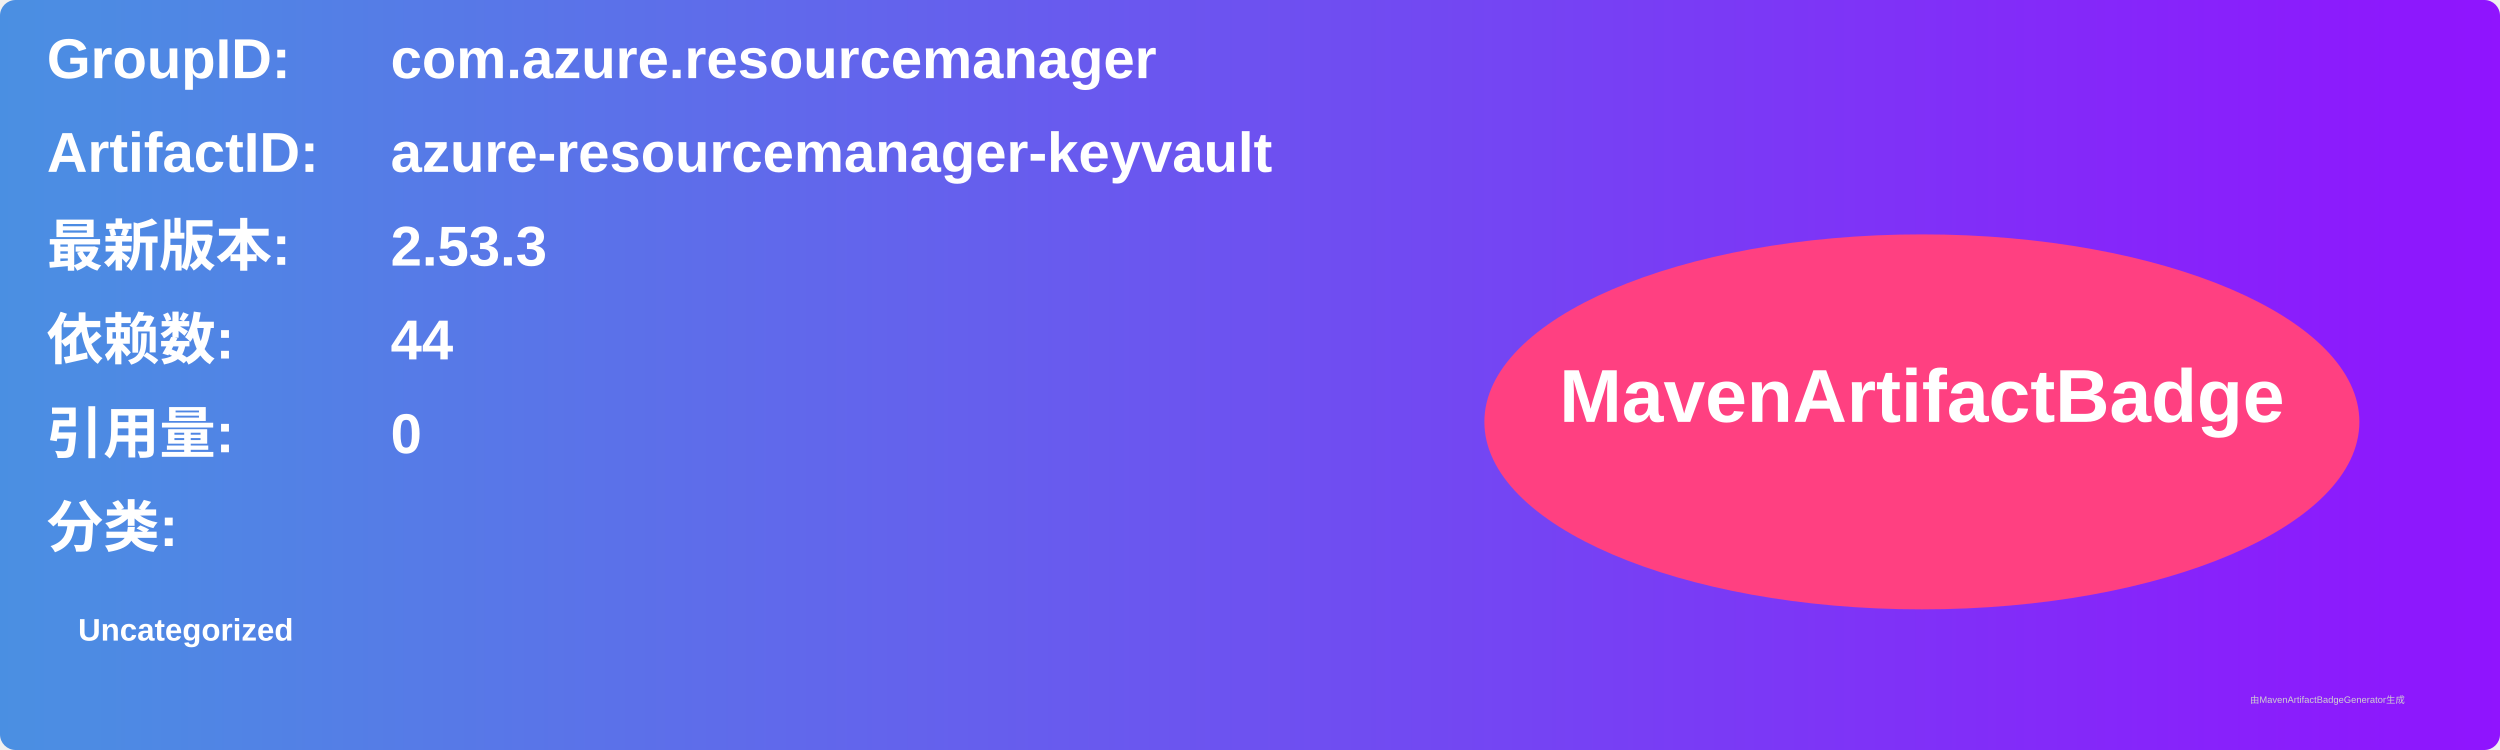
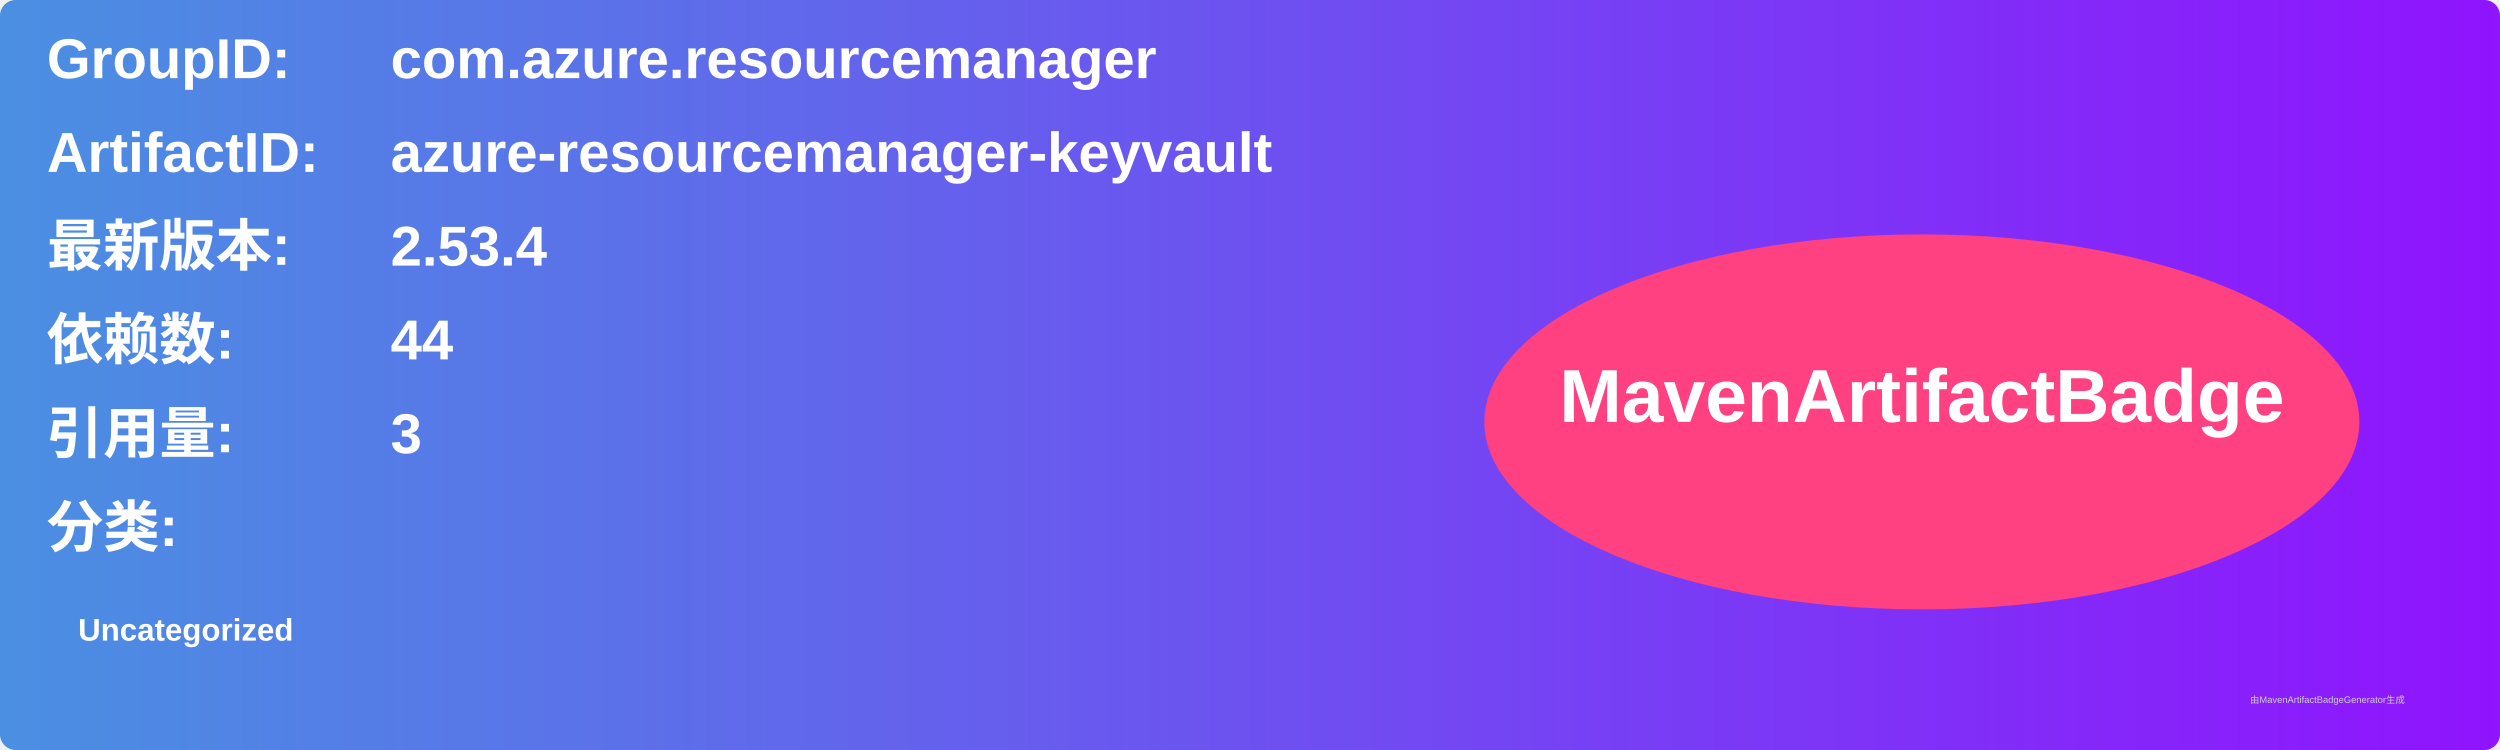
<svg xmlns="http://www.w3.org/2000/svg" width="800" height="240" viewBox="0 0 800 240">
  <linearGradient id="grad" x1="0%" y1="0%" x2="100%" y2="0%">
    <stop offset="0%" stop-color="#4a90e2" />
    <stop offset="100%" stop-color="#9013fe" />
  </linearGradient>
  <rect width="100%" height="100%" rx="5" ry="5" fill="url(#grad)" />
  <g transform="translate(15, 15)">
    <text x="0" y="10" font-family="Arial" font-size="18" fill="white" font-weight="bold" width="260">GroupID:</text>
    <text x="110" y="10" font-family="Arial" font-size="18" fill="white" font-weight="bold" width="460">com.azure.resourcemanager</text>
    <text x="0" y="40" font-family="Arial" font-size="18" fill="white" font-weight="bold" width="260">ArtifactID:</text>
    <text x="110" y="40" font-family="Arial" font-size="18" fill="white" font-weight="bold" width="460">azure-resourcemanager-keyvault</text>
    <text x="0" y="70" font-family="Arial" font-size="18" fill="white" font-weight="bold">最新版本:</text>
    <text x="110" y="70" font-family="Arial" font-size="18" fill="white" font-weight="bold">
-       <tspan font-weight="bold">2.53.3</tspan>
+       <tspan font-weight="bold">2.53.4</tspan>
    </text>
    <text x="0" y="100" font-family="Arial" font-size="18" fill="white" font-weight="bold">依赖数: </text>
    <text x="110" y="100" font-family="Arial" font-size="18" fill="white">
      <tspan font-weight="bold">44</tspan>
    </text>
    <text x="0" y="130" font-family="Arial" font-size="18" fill="white" font-weight="bold">引用量: </text>
    <text x="110" y="130" font-family="Arial" font-size="18" fill="white">
-       <tspan font-weight="bold">0</tspan>
+       <tspan font-weight="bold">3</tspan>
    </text>
    <text x="0" y="160" font-family="Arial" font-size="18" fill="white" font-weight="bold">分类:</text>
    <text x="10" y="190" font-family="Arial" font-size="10" fill="white">
      <tspan font-weight="bold">Uncategorized</tspan>
    </text>
    <ellipse cx="600" cy="120" rx="140" ry="60" fill="#ff4081" />
    <text x="600" y="120" text-anchor="middle" font-family="Arial" font-size="24" fill="white" font-weight="bold">MavenArtifactBadge</text>
  </g>
  <text x="720" y="225" font-family="Arial" font-size="3" fill="#d0d0d0">由MavenArtifactBadgeGenerator生成</text>
</svg>
